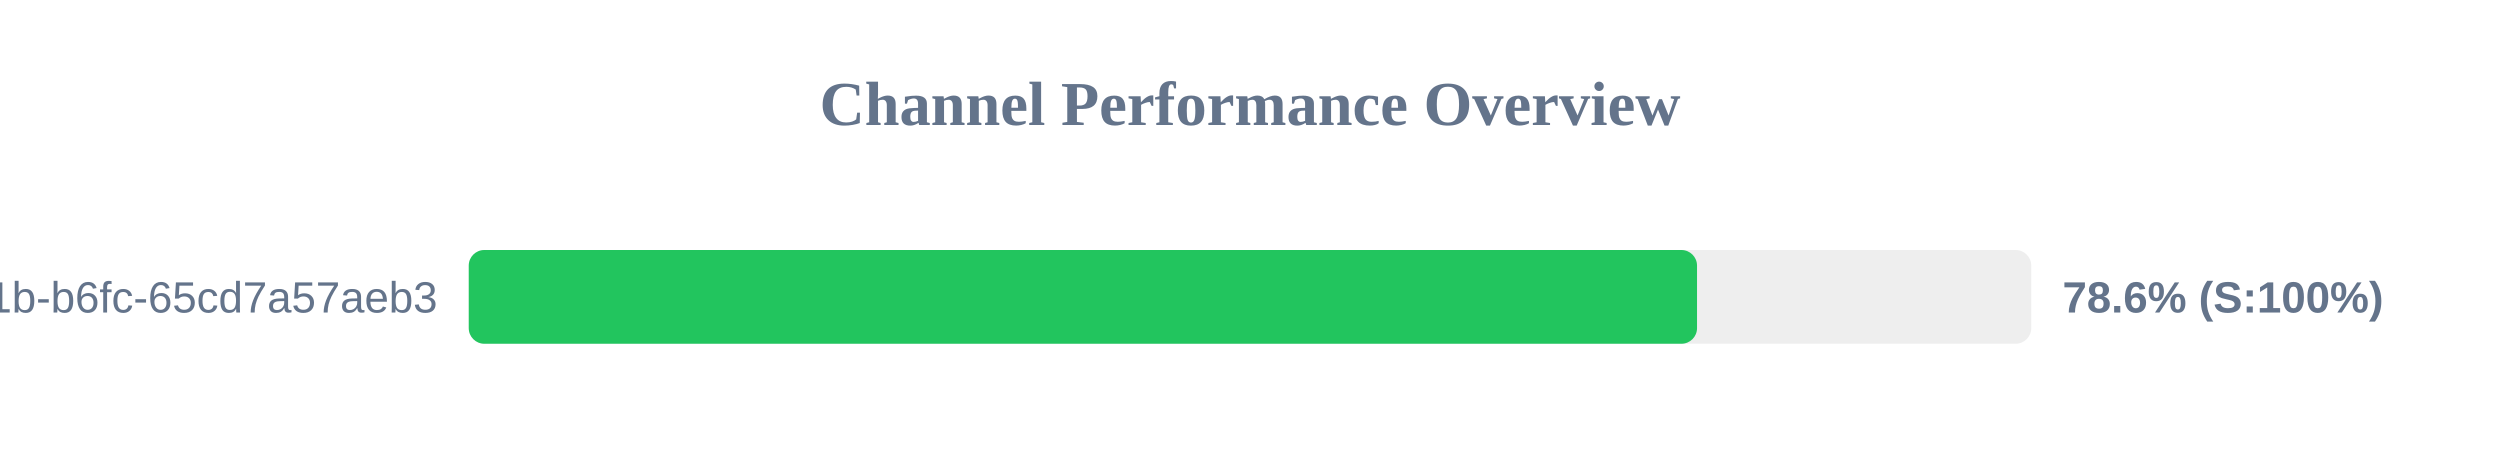
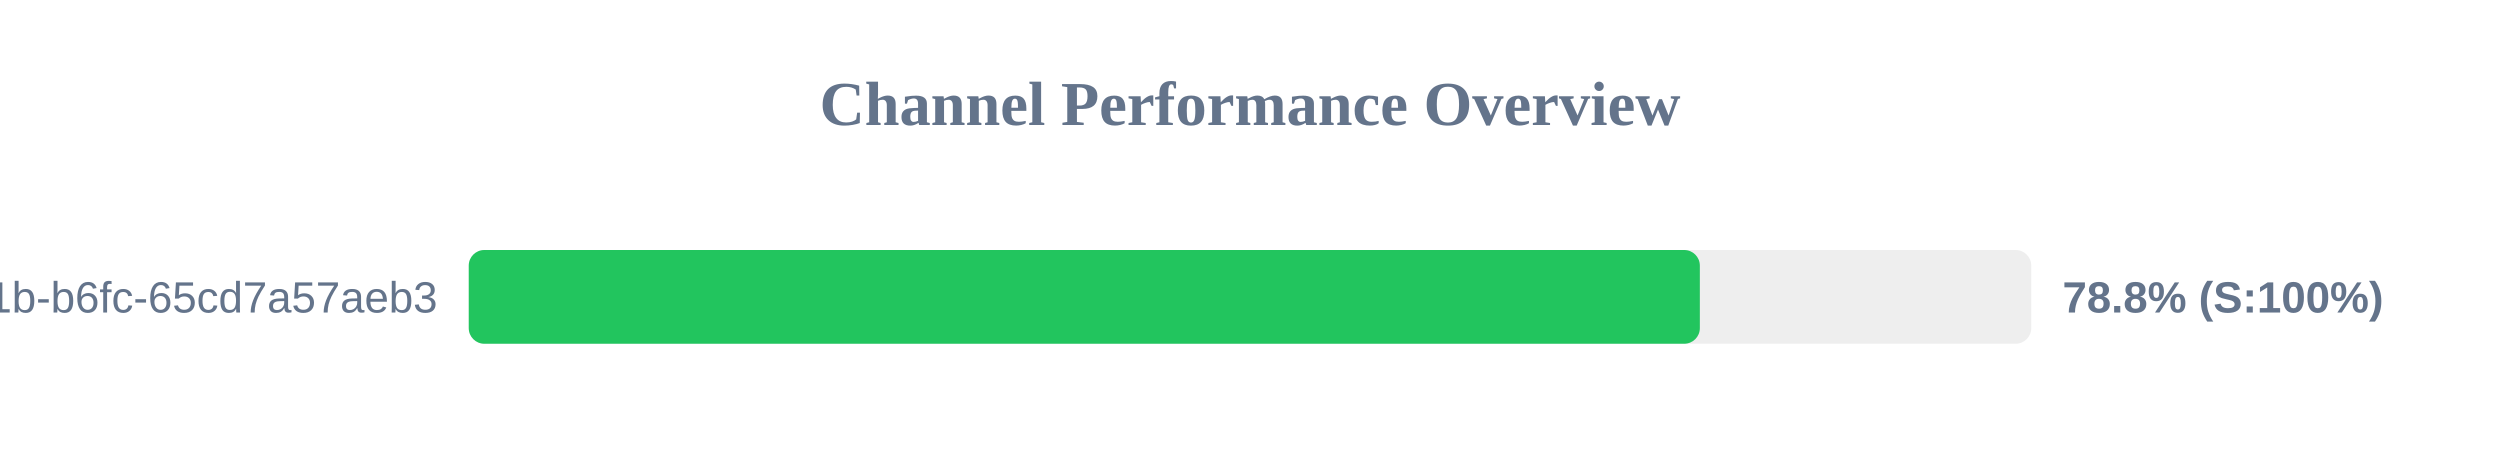
<svg xmlns="http://www.w3.org/2000/svg" width="800" height="150" version="1.1">
  <style>
        .row { font: 14px Arial; fill: #64748b; }
        .score { font: bold 14px Arial; fill: #64748b; }
    </style>
  <text x="400" y="40" text-anchor="middle" font-size="20px" font-weight="bold" fill="#64748b">Channel Performance Overview</text>
  <rect x="150" y="80" width="500" height="30" fill="#eee" rx="5" />
-   <rect x="150" y="80" width="393.05" height="30" fill="#22c55e" rx="5" />
+   <rect x="150" y="80" width="393.95" height="30" fill="#22c55e" rx="5" />
  <text x="140" y="100" text-anchor="end" class="row">?uuid=9c859345-959f-491b-b6fc-65cd7a57aeb3</text>
-   <text x="660" y="100" text-anchor="start" class="score">78.6% (S:100%)</text>
+   <text x="660" y="100" text-anchor="start" class="score">78.8% (S:100%)</text>
</svg>
